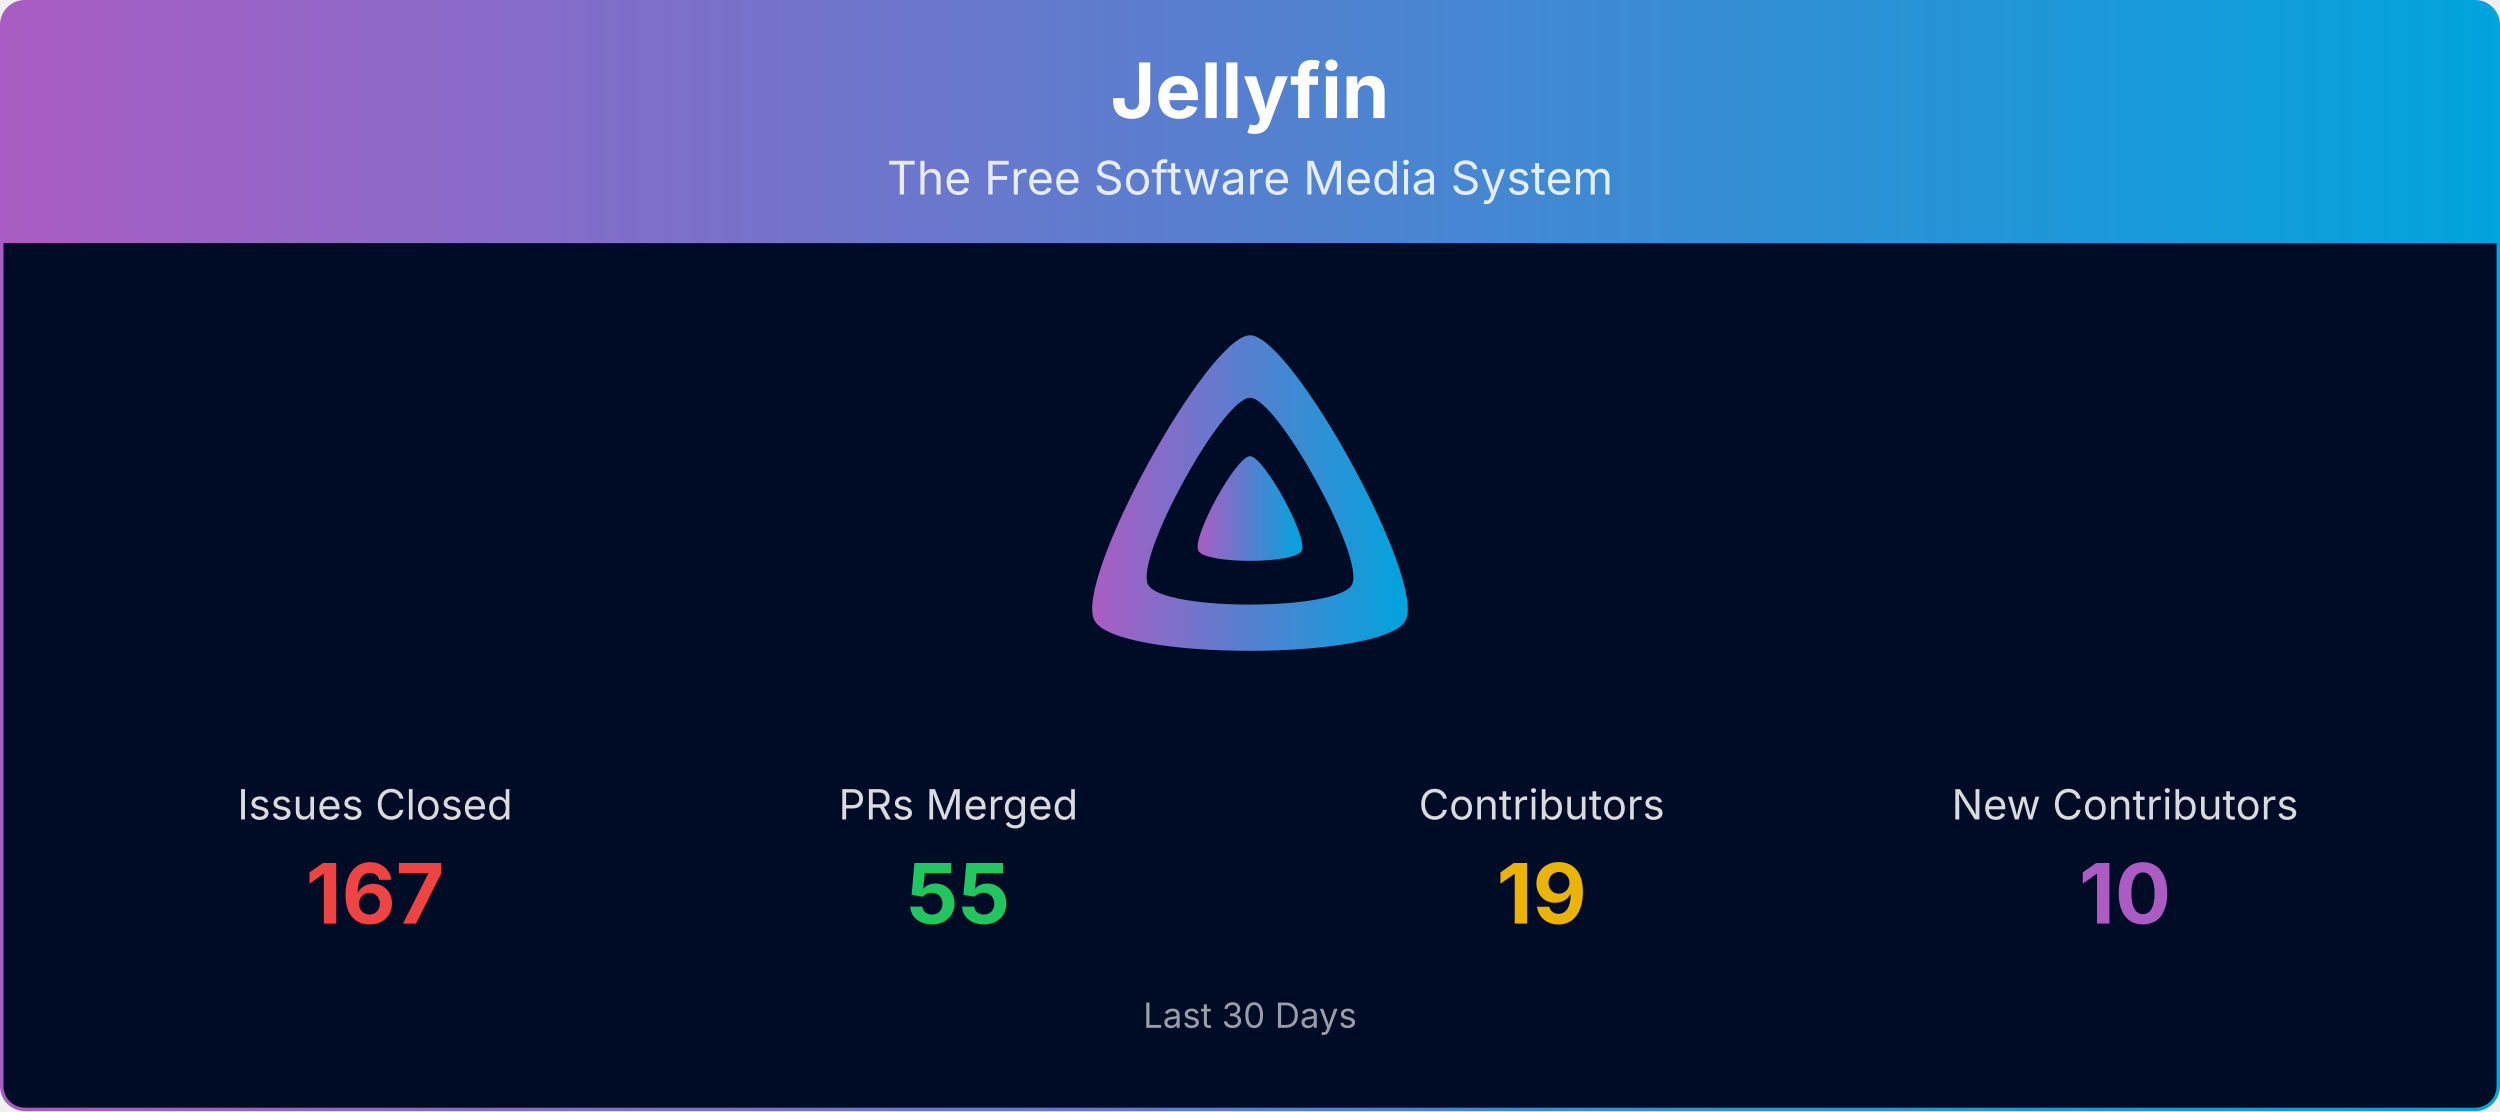
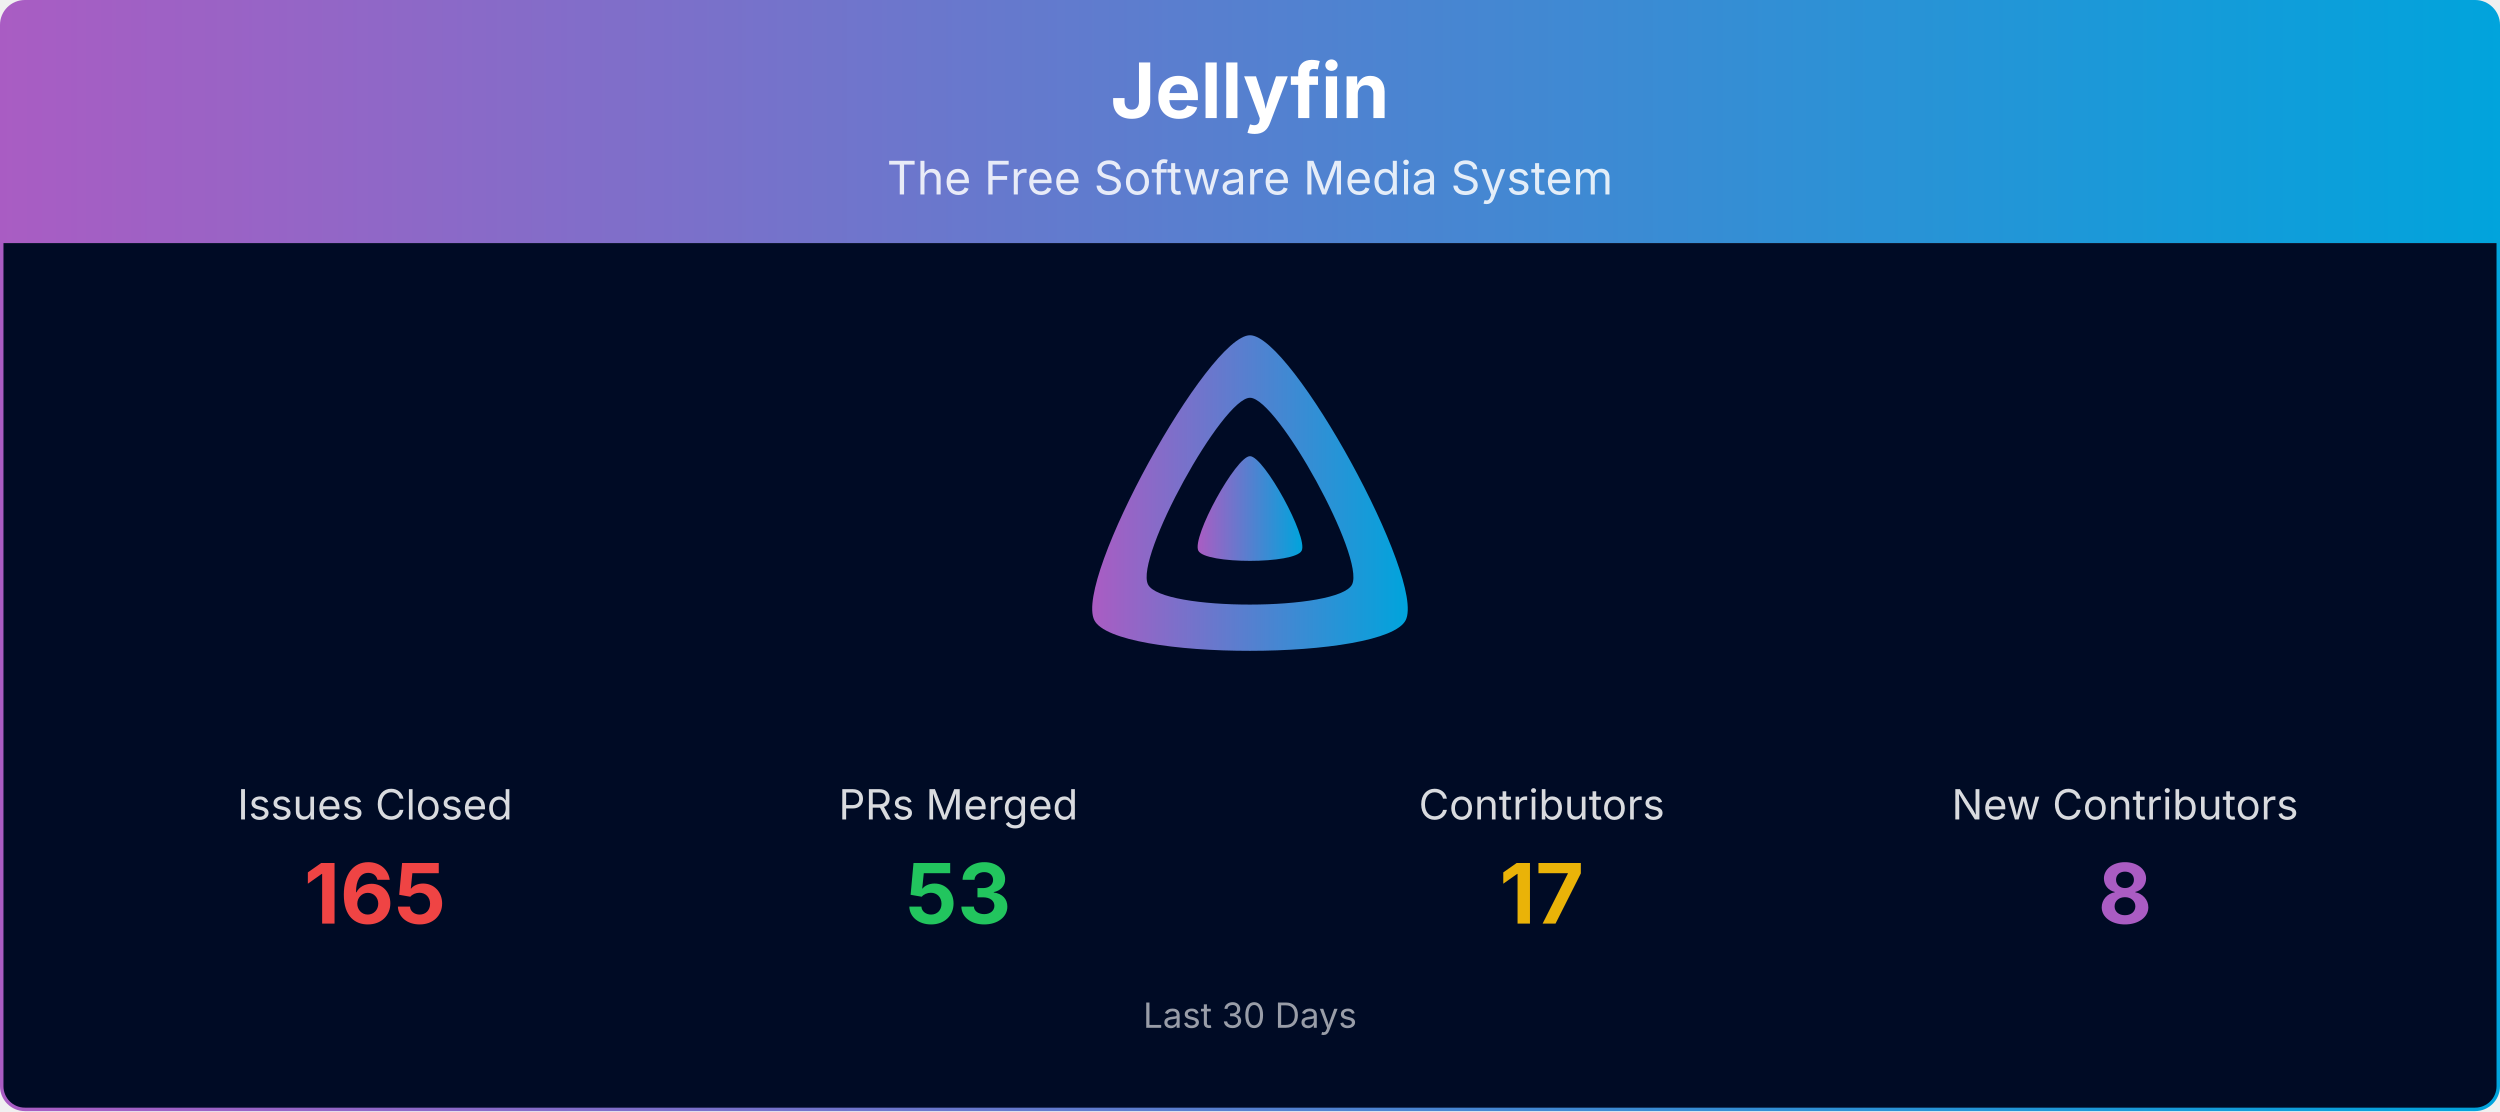
<svg xmlns="http://www.w3.org/2000/svg" viewBox="0 0 1080 480" width="100%" role="img" aria-label="Jellyfin">
  <defs>
    <linearGradient id="banner-jellyfin-grad" x1="0" y1="0" x2="1" y2="0">
      <stop offset="0%" stop-color="#AA5CC3" />
      <stop offset="100%" stop-color="#00A4DC" />
    </linearGradient>
    <clipPath id="banner-jellyfin-grad-clip">
      <rect x="0.75" y="0.75" width="1078.5" height="478.5" rx="10" ry="10" />
    </clipPath>
  </defs>
  <g clip-path="url(#banner-jellyfin-grad-clip)">
    <path d="M0.75,10.75 A10.0,10.0 0 0 1 10.75,0.75 L1069.25,0.75 A10.0,10.0 0 0 1 1079.25,10.75 L1079.25,105.00 L0.75,105.00 Z" fill="url(#banner-jellyfin-grad)" />
    <text x="540.0" y="51" text-anchor="middle" font-size="33" font-weight="700" font-family="Plus Jakarta Sans, system-ui, -apple-system, Segoe UI, sans-serif" fill="#ffffff">Jellyfin</text>
    <text x="540.0" y="84" text-anchor="middle" font-size="20" font-family="Plus Jakarta Sans, system-ui, -apple-system, Segoe UI, sans-serif" fill="#ffffff" opacity="0.85">The Free Software Media System</text>
    <rect x="0.75" y="105" width="1078.5" height="374.25" fill="#000b25" />
    <g transform="translate(465.00,138.00) scale(0.29297)">
      <path fill="url(#banner-jellyfin-grad)" fill-rule="evenodd" d="M256,23.3c-61.6,0-259.8,359.4-229.6,420.1s429.3,60,459.2,0S317.6,23.3,256,23.3zM406.5,390.8c-19.6,39.3-281.1,39.8-300.9,0s110.1-275.3,150.4-275.3S426.1,351.4,406.5,390.8z" />
      <path fill="url(#banner-jellyfin-grad)" d="M256,201.6c-20.4,0-86.2,119.3-76.2,139.4s142.5,19.9,152.4,0S276.5,201.6,256,201.6z" />
    </g>
    <text x="162.0" y="354.0" text-anchor="middle" font-size="18" font-family="Plus Jakarta Sans, system-ui, -apple-system, Segoe UI, sans-serif" fill="#ffffff" opacity="0.85">Issues Closed</text>
-     <text x="162.0" y="399.0" text-anchor="middle" font-size="36" font-weight="700" font-family="Plus Jakarta Sans, system-ui, -apple-system, Segoe UI, sans-serif" fill="#ef4444">167</text>
+     <text x="162.0" y="399.0" text-anchor="middle" font-size="36" font-weight="700" font-family="Plus Jakarta Sans, system-ui, -apple-system, Segoe UI, sans-serif" fill="#ef4444">165</text>
    <text x="414.0" y="354.0" text-anchor="middle" font-size="18" font-family="Plus Jakarta Sans, system-ui, -apple-system, Segoe UI, sans-serif" fill="#ffffff" opacity="0.85">PRs Merged</text>
-     <text x="414.0" y="399.0" text-anchor="middle" font-size="36" font-weight="700" font-family="Plus Jakarta Sans, system-ui, -apple-system, Segoe UI, sans-serif" fill="#22c55e">55</text>
+     <text x="414.0" y="399.0" text-anchor="middle" font-size="36" font-weight="700" font-family="Plus Jakarta Sans, system-ui, -apple-system, Segoe UI, sans-serif" fill="#22c55e">53</text>
    <text x="666.0" y="354.0" text-anchor="middle" font-size="18" font-family="Plus Jakarta Sans, system-ui, -apple-system, Segoe UI, sans-serif" fill="#ffffff" opacity="0.85">Contributors</text>
-     <text x="666.0" y="399.0" text-anchor="middle" font-size="36" font-weight="700" font-family="Plus Jakarta Sans, system-ui, -apple-system, Segoe UI, sans-serif" fill="#eab308">19</text>
+     <text x="666.0" y="399.0" text-anchor="middle" font-size="36" font-weight="700" font-family="Plus Jakarta Sans, system-ui, -apple-system, Segoe UI, sans-serif" fill="#eab308">17</text>
    <text x="918.0" y="354.0" text-anchor="middle" font-size="18" font-family="Plus Jakarta Sans, system-ui, -apple-system, Segoe UI, sans-serif" fill="#ffffff" opacity="0.85">New Contributors</text>
-     <text x="918.0" y="399.0" text-anchor="middle" font-size="36" font-weight="700" font-family="Plus Jakarta Sans, system-ui, -apple-system, Segoe UI, sans-serif" fill="#AA5CC3">10</text>
+     <text x="918.0" y="399.0" text-anchor="middle" font-size="36" font-weight="700" font-family="Plus Jakarta Sans, system-ui, -apple-system, Segoe UI, sans-serif" fill="#AA5CC3">8</text>
    <text x="540.0" y="444.0" text-anchor="middle" font-size="15" font-family="Plus Jakarta Sans, system-ui, -apple-system, Segoe UI, sans-serif" fill="#ffffff" opacity="0.6">Last 30 Days</text>
  </g>
  <rect x="0.75" y="0.75" width="1078.5" height="478.5" rx="10" ry="10" fill="none" stroke="url(#banner-jellyfin-grad)" stroke-width="1.5" />
</svg>
